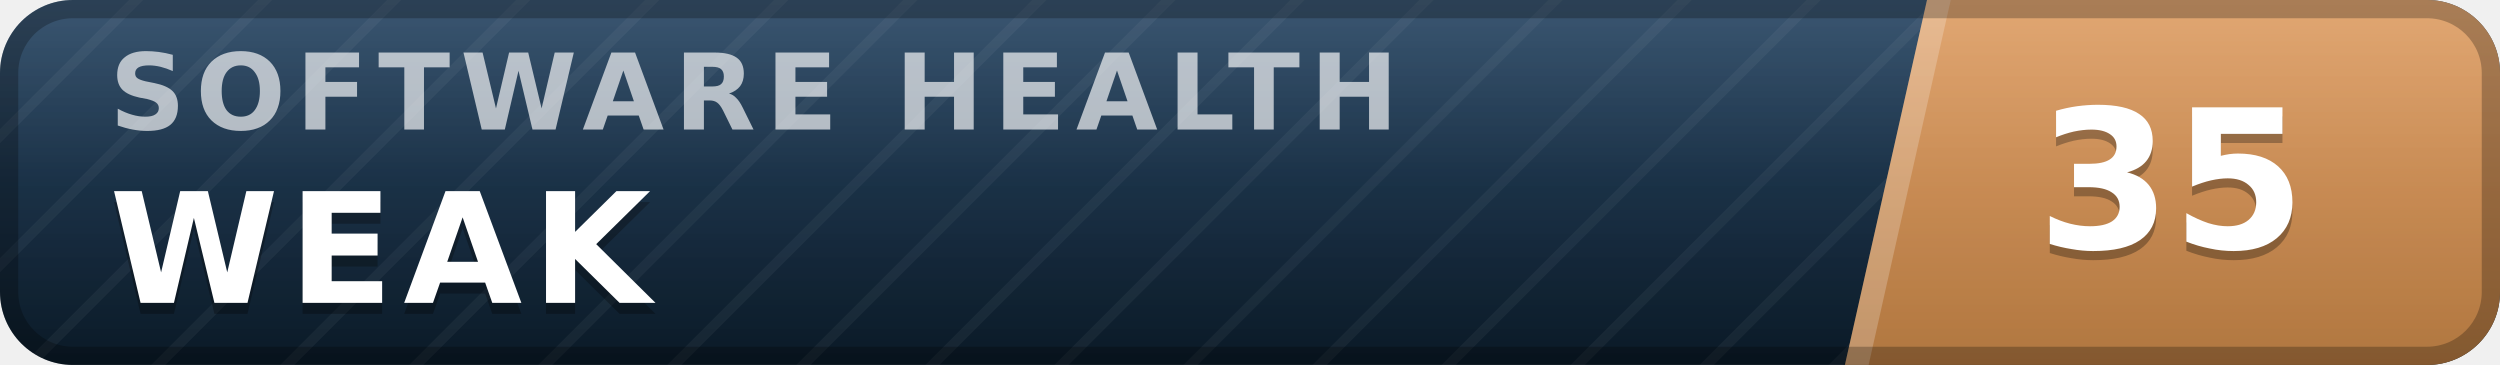
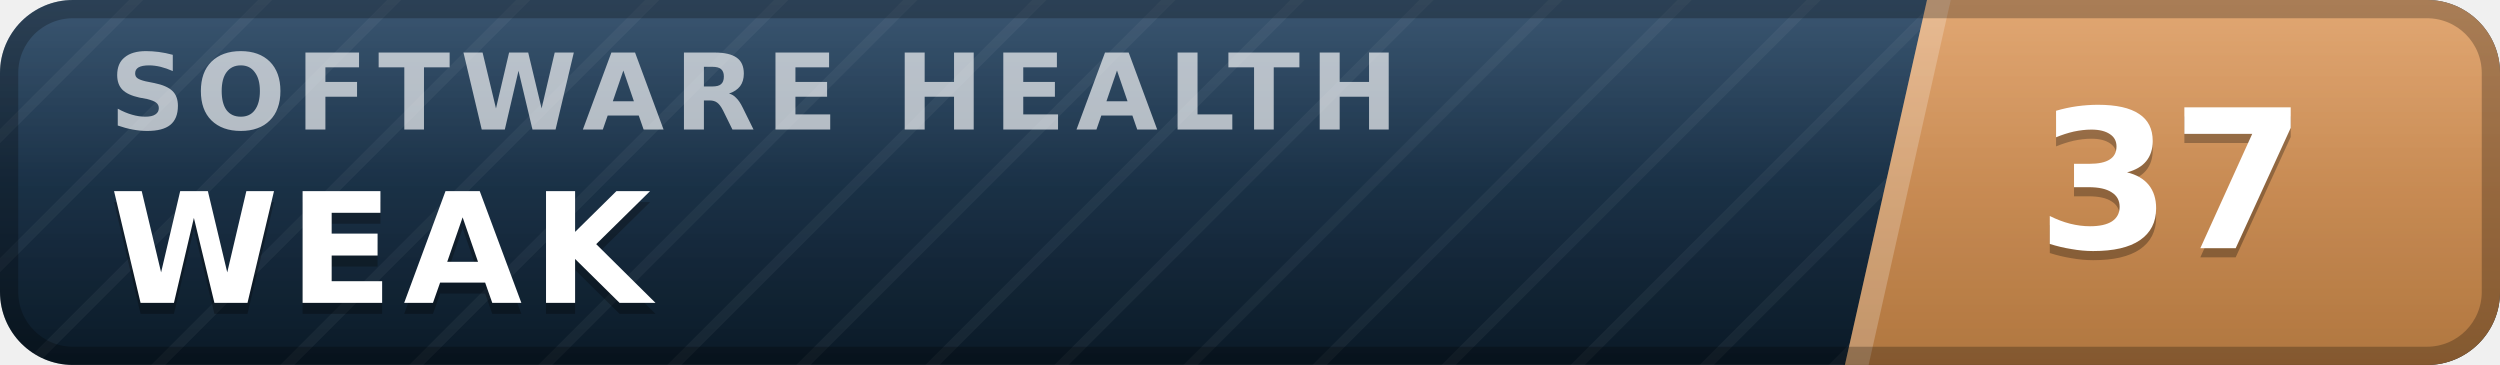
- <svg xmlns="http://www.w3.org/2000/svg" width="137" height="20" viewBox="0 0 137 20" role="img" aria-label="inspect.software software health index 35 of 100, weak" font-family="Verdana,DejaVu Sans,Geneva,sans-serif">
+ <svg xmlns="http://www.w3.org/2000/svg" width="137" height="20" viewBox="0 0 137 20" role="img" aria-label="inspect.software software health index 37 of 100, weak" font-family="Verdana,DejaVu Sans,Geneva,sans-serif">
  <defs>
    <linearGradient id="plate" x1="0" y1="0" x2="0" y2="1">
      <stop offset="0" stop-color="#1d3d5c" />
      <stop offset="1" stop-color="#0a1926" />
    </linearGradient>
    <linearGradient id="endplate" x1="0" y1="0" x2="0" y2="1">
      <stop offset="0" stop-color="#dd9a5e" />
      <stop offset="1" stop-color="#b0763f" />
    </linearGradient>
    <linearGradient id="gloss" x1="0" y1="0" x2="0" y2="1">
      <stop offset="0" stop-color="#fff" stop-opacity=".13" />
      <stop offset=".5" stop-color="#fff" stop-opacity=".03" />
      <stop offset="1" stop-color="#fff" stop-opacity="0" />
    </linearGradient>
    <pattern id="guilloche" width="5" height="5" patternUnits="userSpaceOnUse" patternTransform="rotate(45)">
      <line x1="0" y1="0" x2="0" y2="5" stroke="#fff" stroke-opacity=".045" stroke-width="1.1" />
    </pattern>
    <clipPath id="rounded">
      <rect width="137" height="20" rx="4" />
    </clipPath>
  </defs>
  <g clip-path="url(#rounded)">
    <rect width="137" height="20" fill="url(#plate)" />
    <rect width="137" height="20" fill="url(#guilloche)" />
    <polygon points="105.6,0 137,0 137,20 101.1,20" fill="url(#endplate)" />
    <polygon points="105.6,0 106.9,0 102.4,20 101.1,20" fill="#fff" fill-opacity=".22" />
    <text x="6.0" y="7.1" font-size="5.8" letter-spacing="0.55" fill="#fff" fill-opacity=".66" font-weight="bold" textLength="76.3" lengthAdjust="spacing">SOFTWARE HEALTH</text>
    <text x="6.0" y="17.2" font-size="8.4" fill="#000" fill-opacity=".3" font-weight="bold" letter-spacing="0.55" textLength="30.3" lengthAdjust="spacing">WEAK</text>
    <text x="6.0" y="16.6" font-size="8.4" fill="#fff" font-weight="bold" letter-spacing="0.55" textLength="30.3" lengthAdjust="spacing">WEAK</text>
-     <text x="119.0" y="14.1" font-size="10.6" fill="#000" fill-opacity=".3" font-weight="bold" text-anchor="middle">35</text>
-     <text x="119.0" y="13.6" font-size="10.6" fill="#fff" font-weight="bold" text-anchor="middle">35</text>
+     <text x="119.0" y="14.1" font-size="10.6" fill="#000" fill-opacity=".3" font-weight="bold" text-anchor="middle">37</text>
+     <text x="119.0" y="13.6" font-size="10.6" fill="#fff" font-weight="bold" text-anchor="middle">37</text>
    <rect width="137" height="20" fill="url(#gloss)" />
  </g>
  <rect x=".5" y=".5" width="136" height="19" rx="3.5" fill="none" stroke="#000" stroke-opacity=".25" />
</svg>
